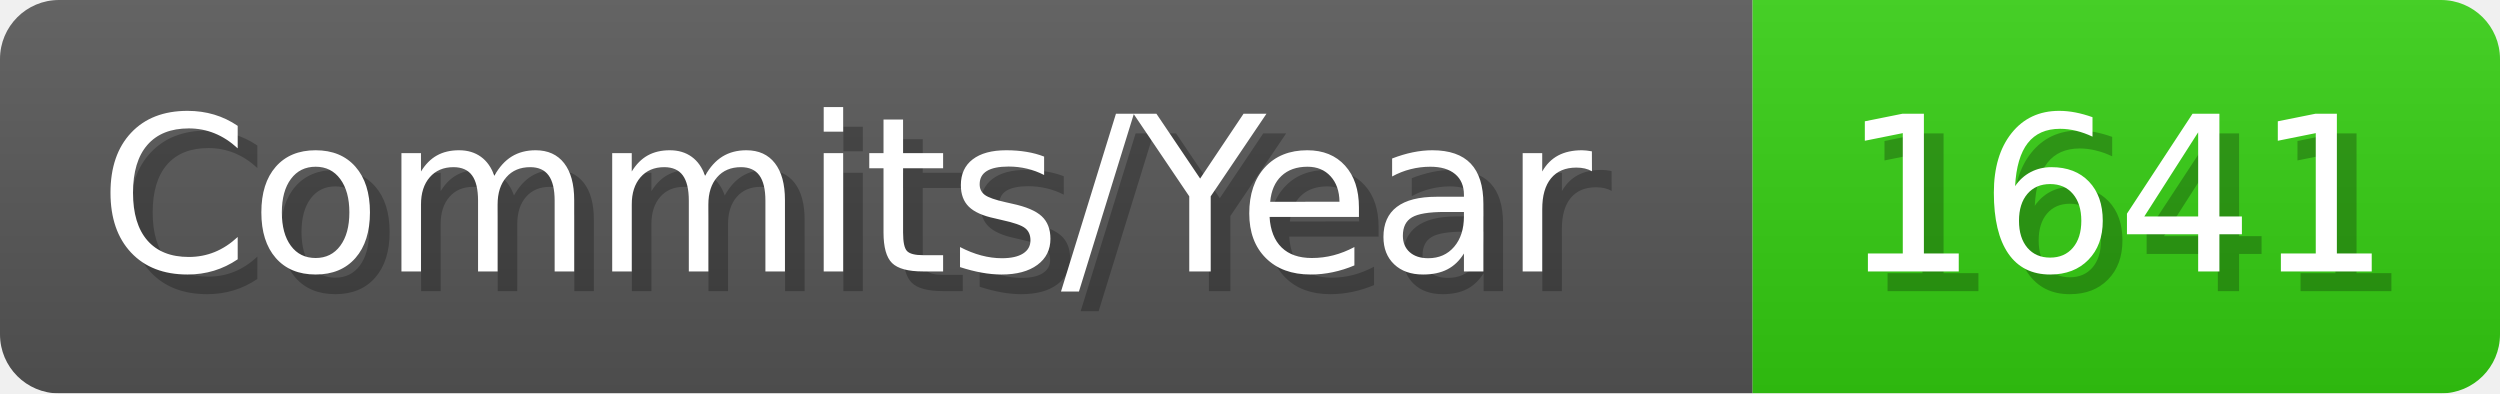
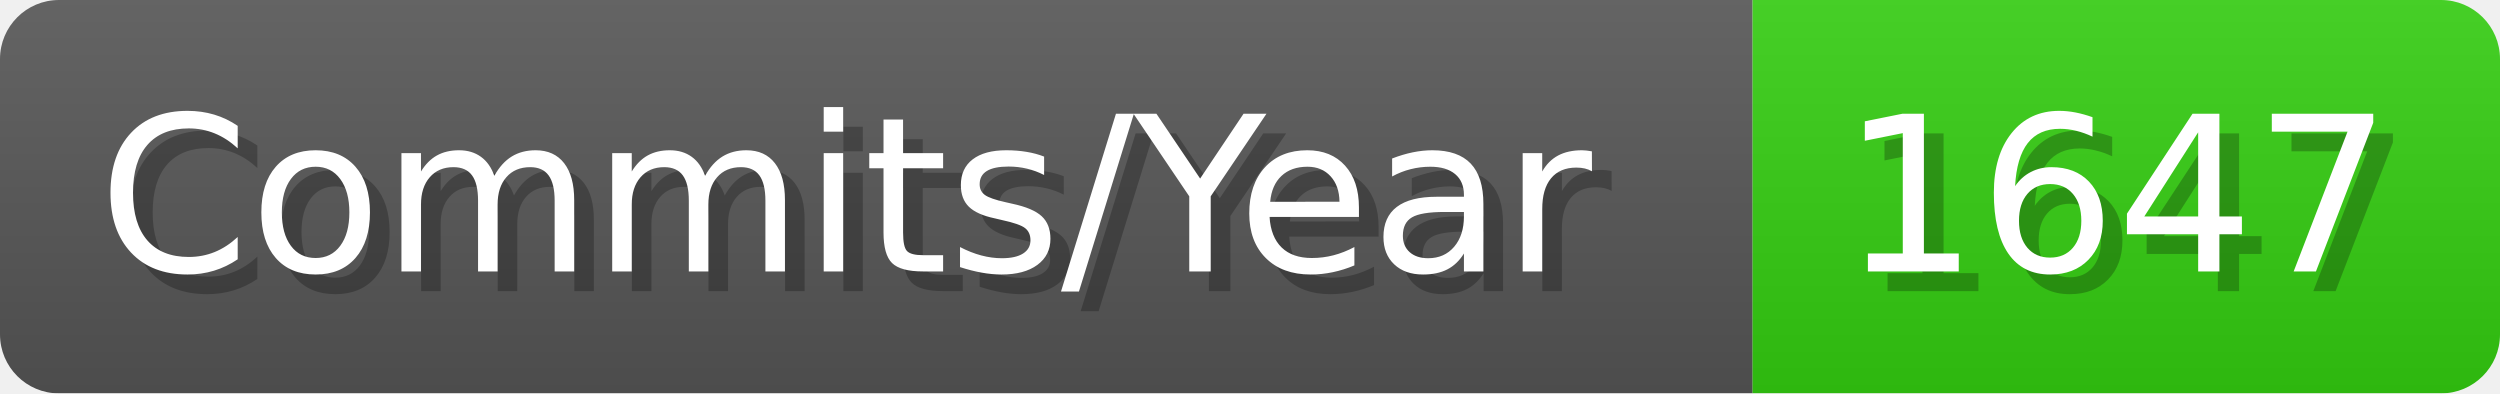
- <svg xmlns="http://www.w3.org/2000/svg" width="127.1" height="20" viewBox="0 0 1271 200" role="img" aria-label="Commits/Year: 1641">
+ <svg xmlns="http://www.w3.org/2000/svg" width="127.1" height="20" viewBox="0 0 1271 200" role="img" aria-label="Commits/Year: 1647">
  <linearGradient id="aUPdi" x2="0" y2="100%">
    <stop offset="0" stop-opacity=".1" stop-color="#EEE" />
    <stop offset="1" stop-opacity=".1" />
  </linearGradient>
  <mask id="WfAiQ">
    <rect width="1271" height="200" rx="30" fill="#FFF" />
  </mask>
  <g mask="url(#WfAiQ)">
    <rect width="891" height="200" fill="#555" />
    <rect width="380" height="200" fill="#3C1" x="891" />
    <rect width="1271" height="200" fill="url(#aUPdi)" />
  </g>
  <g aria-hidden="true" fill="#fff" text-anchor="start" font-family="Verdana,DejaVu Sans,sans-serif" font-size="110">
    <text x="60" y="148" textLength="791" fill="#000" opacity="0.25">Commits/Year</text>
    <text x="50" y="138" textLength="791">Commits/Year</text>
-     <text x="946" y="148" textLength="280" fill="#000" opacity="0.25">1641</text>
-     <text x="936" y="138" textLength="280">1641</text>
+     <text x="946" y="148" textLength="280" fill="#000" opacity="0.25">1647</text>
+     <text x="936" y="138" textLength="280">1647</text>
  </g>
</svg>
